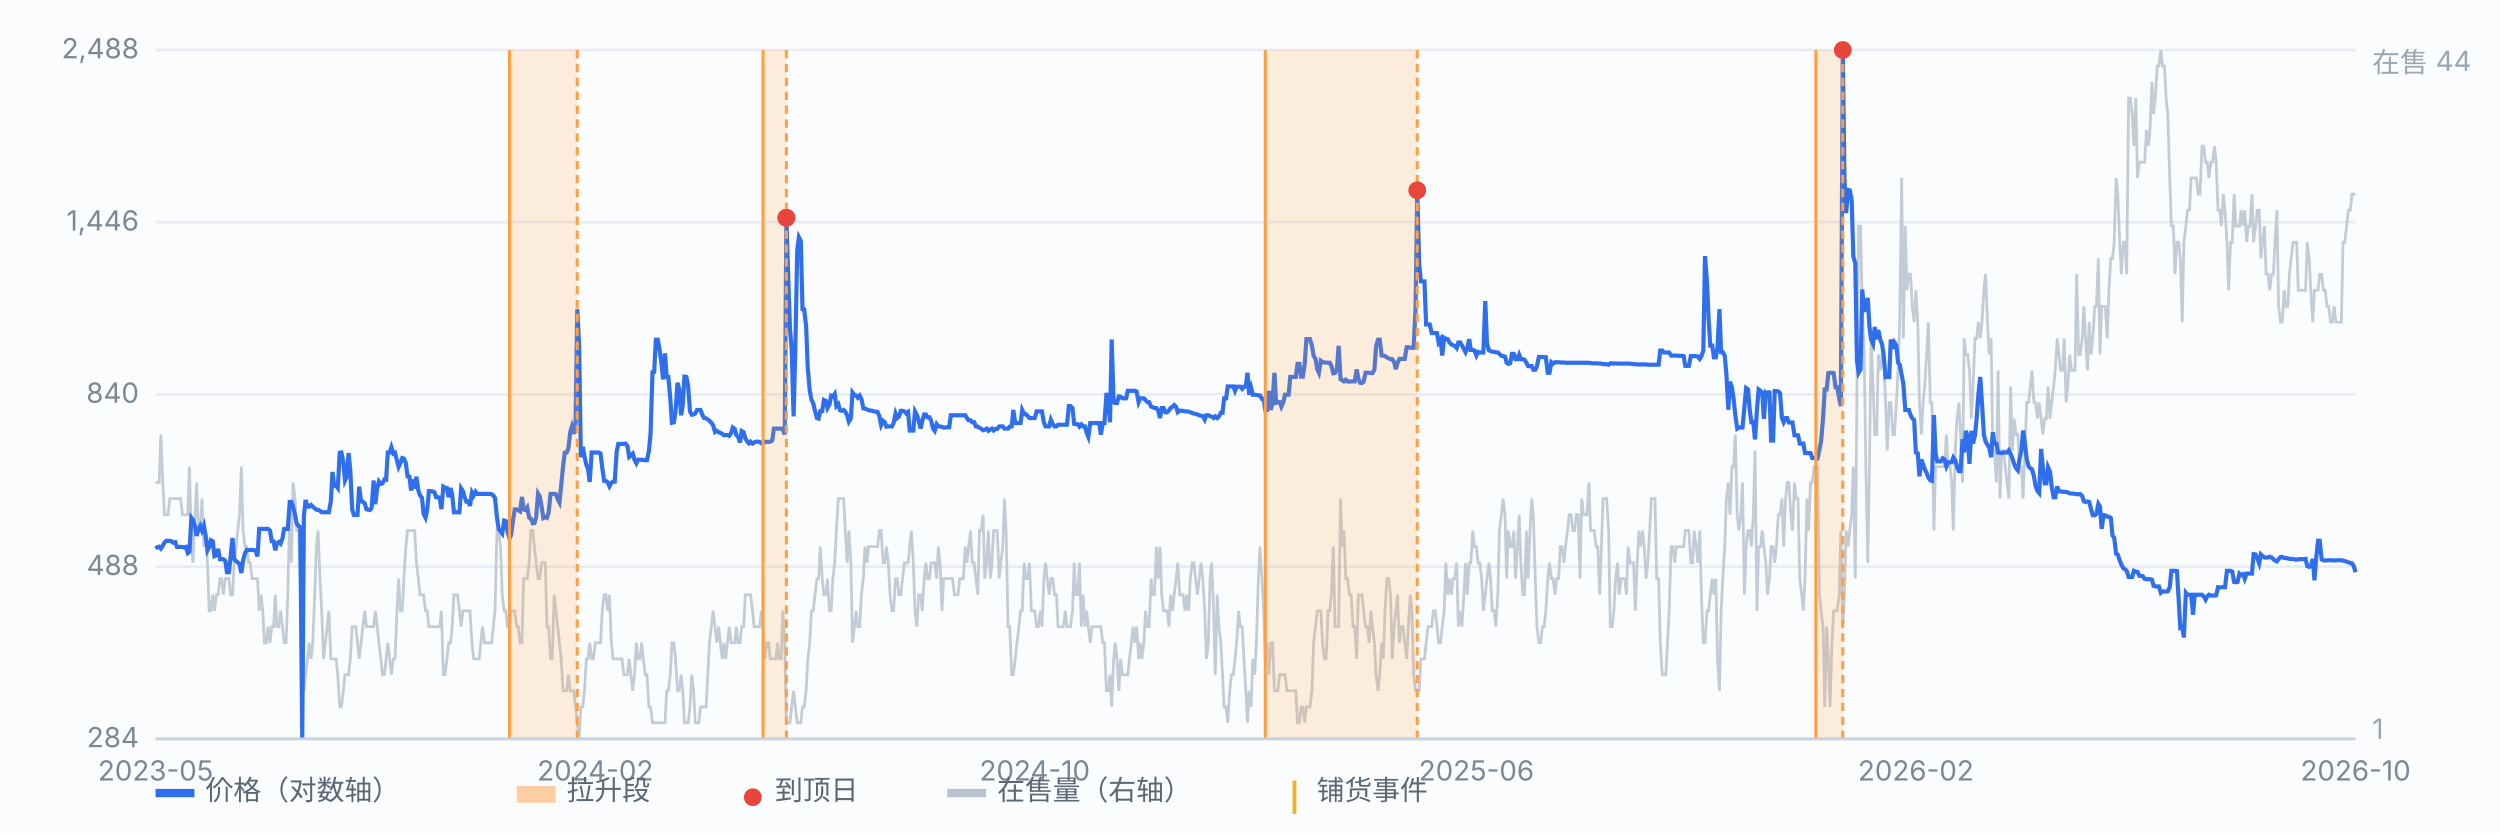
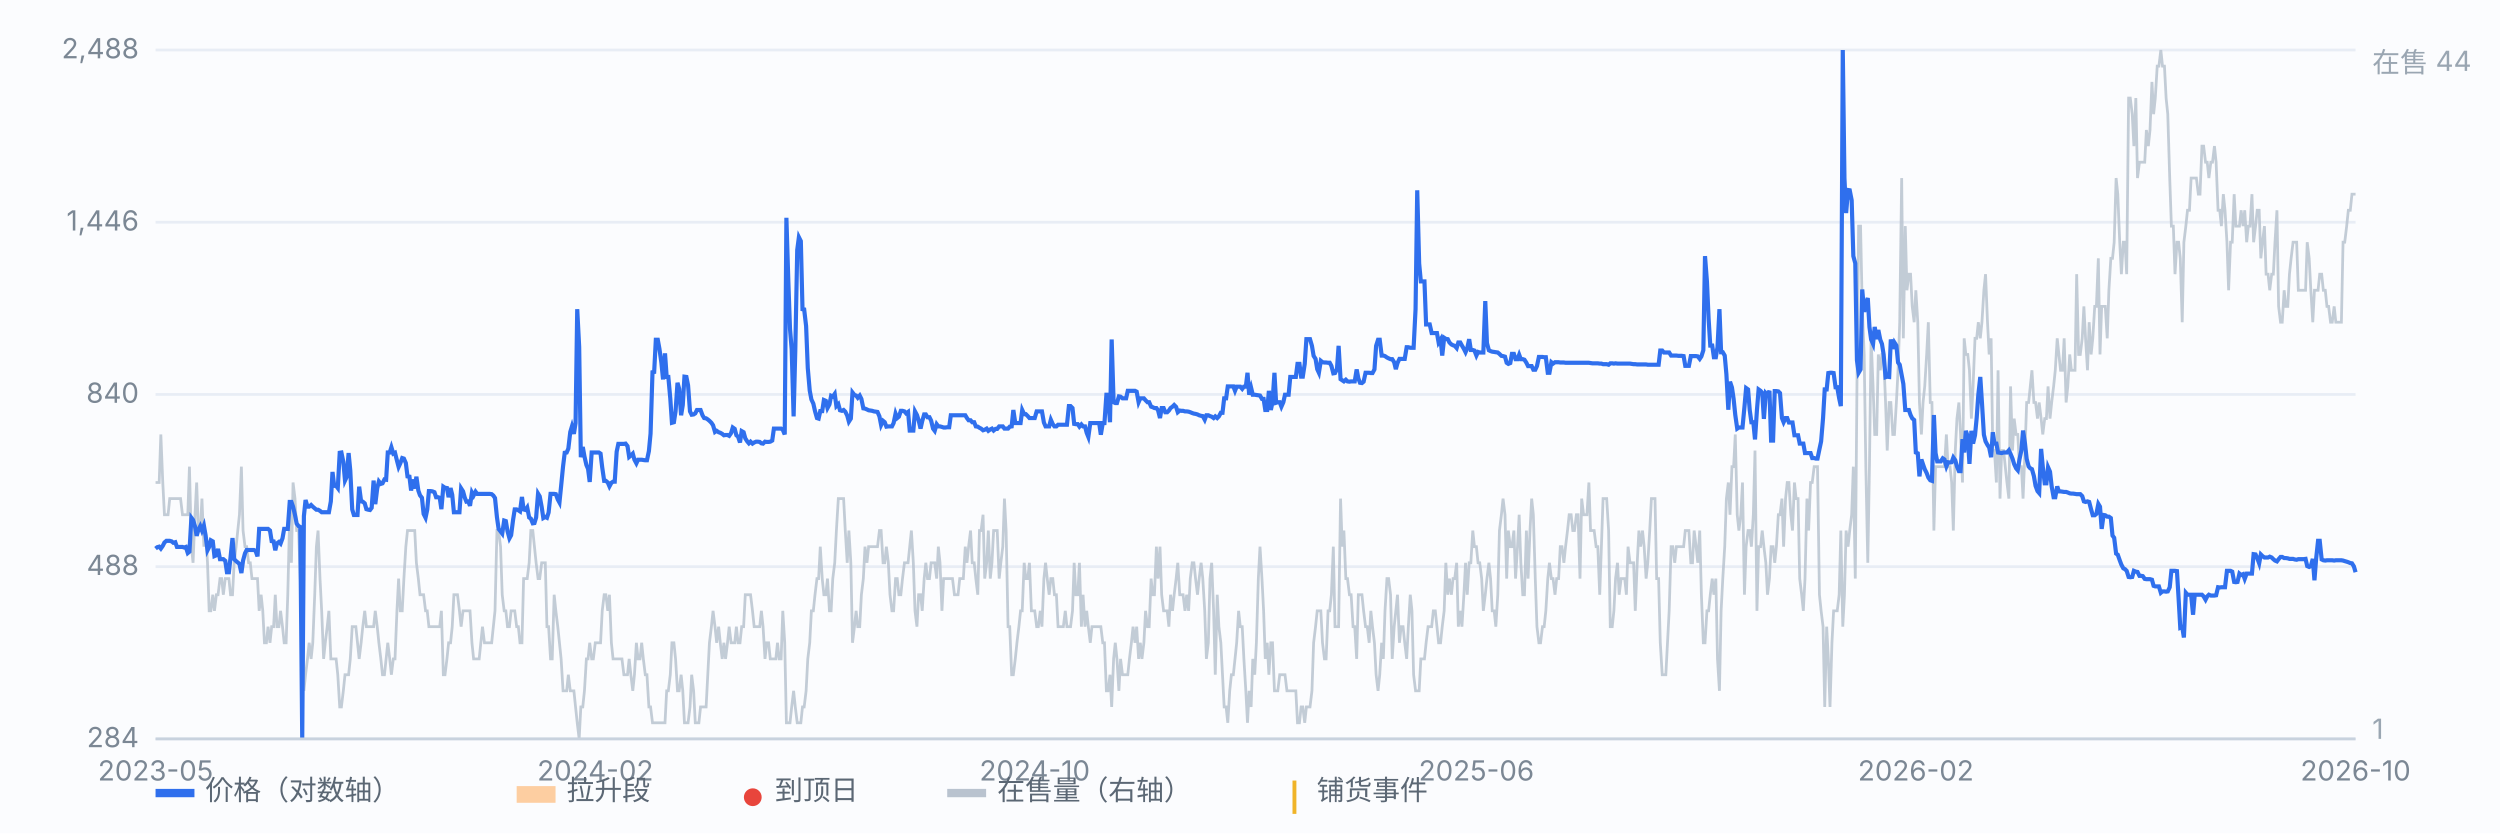
<svg xmlns="http://www.w3.org/2000/svg" viewBox="0 0 900 300" preserveAspectRatio="xMidYMid meet" style="width:100%;max-width:900px;height:auto;display:block" font-family="-apple-system,Segoe UI,Microsoft YaHei,sans-serif" font-size="10">
  <rect x="0" y="0" width="900" height="300" fill="#fbfcfe" />
  <line x1="56" y1="266.0" x2="848" y2="266.0" stroke="#e8edf5" stroke-width="1" />
  <text x="50" y="269.0" text-anchor="end" fill="#7b8794">284</text>
  <line x1="56" y1="204.0" x2="848" y2="204.0" stroke="#e8edf5" stroke-width="1" />
  <text x="50" y="207.0" text-anchor="end" fill="#7b8794">488</text>
  <line x1="56" y1="142.0" x2="848" y2="142.0" stroke="#e8edf5" stroke-width="1" />
  <text x="50" y="145.0" text-anchor="end" fill="#7b8794">840</text>
  <line x1="56" y1="80.0" x2="848" y2="80.0" stroke="#e8edf5" stroke-width="1" />
  <text x="50" y="83.0" text-anchor="end" fill="#7b8794">1,446</text>
  <line x1="56" y1="18.0" x2="848" y2="18.0" stroke="#e8edf5" stroke-width="1" />
  <text x="50" y="21.0" text-anchor="end" fill="#7b8794">2,488</text>
  <path d="M56.0 173.7 L56.6 173.7 L57.3 173.7 L57.9 156.4 L58.6 173.7 L59.2 185.3 L59.9 185.3 L60.5 185.3 L61.1 179.5 L61.8 179.5 L62.4 179.5 L63.1 179.5 L63.7 179.5 L64.4 179.5 L65.0 179.5 L65.7 185.3 L66.3 185.3 L66.9 185.3 L67.6 185.3 L68.2 168.0 L68.9 196.8 L69.5 202.6 L70.2 185.3 L70.8 173.7 L71.4 191.0 L72.1 191.0 L72.7 179.5 L73.4 196.8 L74.0 191.0 L74.7 202.6 L75.3 219.9 L75.9 219.9 L76.6 214.1 L77.2 219.9 L77.9 214.1 L78.5 214.1 L79.2 208.3 L79.8 208.3 L80.4 214.1 L81.1 208.3 L81.7 208.3 L82.4 208.3 L83.0 214.1 L83.7 214.1 L84.3 202.6 L85.0 196.8 L85.6 191.0 L86.2 185.3 L86.9 168.0 L87.5 191.0 L88.2 196.8 L88.8 196.8 L89.5 202.6 L90.1 202.6 L90.7 208.3 L91.4 208.3 L92.0 208.3 L92.7 208.3 L93.3 219.9 L94.0 214.1 L94.6 219.9 L95.2 231.4 L95.9 231.4 L96.5 225.6 L97.2 231.4 L97.8 225.6 L98.5 225.6 L99.1 214.1 L99.7 225.6 L100.4 225.6 L101.0 219.9 L101.7 225.6 L102.3 231.4 L103.0 231.4 L103.6 214.1 L104.3 185.3 L104.9 202.6 L105.5 173.7 L106.2 179.5 L106.8 191.0 L107.5 191.0 L108.1 208.3 L108.8 225.6 L109.4 248.7 L110.0 242.9 L110.7 237.2 L111.3 231.4 L112.0 237.2 L112.6 231.4 L113.3 214.1 L113.9 196.8 L114.5 191.0 L115.2 208.3 L115.8 219.9 L116.5 237.2 L117.1 231.4 L117.8 225.6 L118.4 219.9 L119.1 237.2 L119.7 237.2 L120.3 237.2 L121.0 237.2 L121.6 242.9 L122.3 254.5 L122.9 254.5 L123.6 248.7 L124.2 242.9 L124.8 242.9 L125.5 242.9 L126.1 237.2 L126.8 225.6 L127.4 225.6 L128.1 225.6 L128.7 231.4 L129.3 237.2 L130.0 231.4 L130.6 225.6 L131.3 219.9 L131.9 225.6 L132.6 225.6 L133.2 225.6 L133.8 225.6 L134.5 225.6 L135.1 219.9 L135.8 225.6 L136.4 231.4 L137.1 237.2 L137.7 242.9 L138.4 242.9 L139.0 237.2 L139.6 231.4 L140.3 237.2 L140.9 242.9 L141.6 237.2 L142.2 237.2 L142.9 219.9 L143.5 208.3 L144.1 219.9 L144.8 219.9 L145.4 208.3 L146.1 196.8 L146.7 191.0 L147.4 191.0 L148.0 191.0 L148.6 191.0 L149.3 191.0 L149.9 202.6 L150.6 208.3 L151.2 214.1 L151.9 214.1 L152.5 214.1 L153.2 219.9 L153.8 219.9 L154.4 225.6 L155.1 225.6 L155.7 225.6 L156.4 225.6 L157.0 225.6 L157.7 225.6 L158.3 225.6 L158.9 219.9 L159.6 242.9 L160.2 242.9 L160.9 237.2 L161.5 231.4 L162.2 231.4 L162.8 225.6 L163.4 214.1 L164.1 214.1 L164.7 214.1 L165.4 219.9 L166.0 225.6 L166.7 219.9 L167.3 219.9 L167.9 219.9 L168.6 219.9 L169.2 219.9 L169.9 231.4 L170.5 237.2 L171.2 237.2 L171.8 237.2 L172.5 237.2 L173.1 231.4 L173.7 225.6 L174.4 231.4 L175.0 231.4 L175.7 231.4 L176.3 231.4 L177.0 231.4 L177.6 225.6 L178.2 219.9 L178.9 191.0 L179.5 191.0 L180.2 196.8 L180.8 214.1 L181.5 219.9 L182.1 219.9 L182.7 225.6 L183.4 225.6 L184.0 219.9 L184.7 219.9 L185.3 219.9 L186.0 225.6 L186.6 225.6 L187.2 231.4 L187.9 231.4 L188.5 208.3 L189.2 208.3 L189.8 208.3 L190.5 202.6 L191.1 191.0 L191.8 191.0 L192.4 196.8 L193.0 202.6 L193.7 208.3 L194.3 208.3 L195.0 202.6 L195.6 202.6 L196.3 202.6 L196.9 225.6 L197.5 225.6 L198.2 237.2 L198.8 237.2 L199.5 214.1 L200.1 219.9 L200.8 225.6 L201.4 231.4 L202.0 237.2 L202.7 248.7 L203.3 248.7 L204.0 248.7 L204.6 242.9 L205.3 248.7 L205.9 248.7 L206.6 248.7 L207.2 254.5 L207.8 260.2 L208.5 266.0 L209.1 254.5 L209.8 254.5 L210.4 248.7 L211.1 237.2 L211.7 237.2 L212.3 231.4 L213.0 237.2 L213.6 237.2 L214.3 231.4 L214.9 231.4 L215.6 231.4 L216.2 231.4 L216.8 219.9 L217.5 214.1 L218.1 214.1 L218.8 219.9 L219.4 214.1 L220.1 231.4 L220.7 237.2 L221.3 237.2 L222.0 237.2 L222.6 237.2 L223.3 237.2 L223.9 237.2 L224.6 242.9 L225.2 242.9 L225.9 242.9 L226.5 237.2 L227.1 242.9 L227.8 248.7 L228.4 242.9 L229.1 231.4 L229.7 237.2 L230.4 237.2 L231.0 231.4 L231.6 237.2 L232.3 242.9 L232.9 242.9 L233.6 254.5 L234.2 254.5 L234.9 260.2 L235.5 260.2 L236.1 260.2 L236.8 260.2 L237.4 260.2 L238.1 260.2 L238.7 260.2 L239.4 260.2 L240.0 248.7 L240.6 248.7 L241.3 242.9 L241.9 231.4 L242.6 231.4 L243.2 237.2 L243.9 248.7 L244.5 248.7 L245.2 242.9 L245.8 248.7 L246.4 260.2 L247.1 260.2 L247.7 260.2 L248.4 254.5 L249.0 242.9 L249.7 248.7 L250.3 260.2 L250.9 260.2 L251.6 260.2 L252.2 254.5 L252.9 254.5 L253.5 254.5 L254.2 254.5 L254.8 242.9 L255.4 231.4 L256.1 225.6 L256.7 219.9 L257.4 225.6 L258.0 231.4 L258.7 225.6 L259.3 231.4 L260.0 237.2 L260.6 231.4 L261.2 237.2 L261.9 231.4 L262.5 225.6 L263.2 231.4 L263.8 231.4 L264.5 231.4 L265.1 225.6 L265.7 231.4 L266.4 231.4 L267.0 225.6 L267.7 225.6 L268.3 214.1 L269.0 214.1 L269.6 214.1 L270.2 214.1 L270.9 219.9 L271.5 225.6 L272.2 225.6 L272.8 225.6 L273.5 225.6 L274.1 219.9 L274.7 225.6 L275.4 237.2 L276.0 231.4 L276.7 231.4 L277.3 237.2 L278.0 237.2 L278.6 237.2 L279.3 237.2 L279.9 231.4 L280.5 237.2 L281.2 237.2 L281.8 219.9 L282.5 231.4 L283.1 260.2 L283.8 260.2 L284.4 260.2 L285.0 254.5 L285.7 248.7 L286.3 254.5 L287.0 260.2 L287.6 260.2 L288.3 260.2 L288.9 254.5 L289.5 254.5 L290.2 248.7 L290.8 237.2 L291.5 231.4 L292.1 219.9 L292.8 219.9 L293.4 214.1 L294.1 208.3 L294.7 208.3 L295.3 196.8 L296.0 208.3 L296.6 214.1 L297.3 214.1 L297.9 208.3 L298.6 219.9 L299.2 219.9 L299.8 208.3 L300.5 202.6 L301.1 191.0 L301.8 179.5 L302.4 179.5 L303.1 179.5 L303.7 179.5 L304.3 191.0 L305.0 202.6 L305.6 191.0 L306.3 202.6 L306.9 231.4 L307.6 225.6 L308.2 219.9 L308.8 225.6 L309.5 225.6 L310.1 214.1 L310.8 208.3 L311.4 196.8 L312.1 202.6 L312.7 196.8 L313.4 196.8 L314.0 196.8 L314.6 196.8 L315.3 196.8 L315.9 196.8 L316.6 191.0 L317.2 191.0 L317.9 202.6 L318.5 202.6 L319.1 196.8 L319.8 202.6 L320.4 214.1 L321.1 219.9 L321.7 219.9 L322.4 208.3 L323.0 208.3 L323.6 214.1 L324.3 214.1 L324.9 208.3 L325.6 202.6 L326.2 202.6 L326.9 202.6 L327.5 196.8 L328.1 191.0 L328.8 202.6 L329.4 219.9 L330.1 225.6 L330.7 214.1 L331.4 214.1 L332.0 219.9 L332.7 208.3 L333.3 202.6 L333.9 208.3 L334.6 208.3 L335.2 202.6 L335.9 202.6 L336.5 202.6 L337.2 208.3 L337.8 196.8 L338.4 202.6 L339.1 219.9 L339.7 208.3 L340.4 208.3 L341.0 208.3 L341.7 208.3 L342.3 208.3 L342.9 208.3 L343.6 214.1 L344.2 214.1 L344.9 214.1 L345.5 208.3 L346.2 208.3 L346.8 208.3 L347.5 196.8 L348.1 202.6 L348.7 196.8 L349.4 191.0 L350.0 202.6 L350.7 202.6 L351.3 208.3 L352.0 214.1 L352.6 191.0 L353.2 191.0 L353.9 185.3 L354.5 208.3 L355.2 202.6 L355.8 191.0 L356.5 208.3 L357.1 202.6 L357.7 191.0 L358.4 191.0 L359.0 191.0 L359.7 208.3 L360.3 202.6 L361.0 196.8 L361.6 179.5 L362.2 191.0 L362.9 225.6 L363.5 225.6 L364.2 242.9 L364.8 242.9 L365.5 237.2 L366.1 231.4 L366.8 225.6 L367.4 219.9 L368.0 219.9 L368.7 202.6 L369.3 208.3 L370.0 208.3 L370.6 202.6 L371.3 219.9 L371.9 219.9 L372.5 219.9 L373.2 225.6 L373.8 225.6 L374.5 219.9 L375.1 225.6 L375.8 208.3 L376.4 202.6 L377.0 208.3 L377.7 214.1 L378.3 208.3 L379.0 208.3 L379.6 214.1 L380.3 214.1 L380.9 225.6 L381.5 225.6 L382.2 225.6 L382.8 225.6 L383.5 219.9 L384.1 225.6 L384.8 225.6 L385.4 225.6 L386.1 219.9 L386.7 202.6 L387.3 214.1 L388.0 214.1 L388.6 202.6 L389.3 225.6 L389.9 214.1 L390.6 225.6 L391.2 219.9 L391.8 225.6 L392.5 231.4 L393.1 225.6 L393.8 225.6 L394.4 225.6 L395.1 225.6 L395.7 225.6 L396.3 225.6 L397.0 231.4 L397.6 231.4 L398.3 248.7 L398.9 248.7 L399.6 242.9 L400.2 254.5 L400.9 237.2 L401.5 231.4 L402.1 237.2 L402.8 248.7 L403.4 237.2 L404.1 242.9 L404.7 242.9 L405.4 242.9 L406.0 242.9 L406.6 237.2 L407.3 231.4 L407.9 225.6 L408.6 231.4 L409.2 225.6 L409.9 237.2 L410.5 231.4 L411.1 237.2 L411.8 231.4 L412.4 219.9 L413.1 225.6 L413.7 225.6 L414.4 208.3 L415.0 214.1 L415.6 214.1 L416.3 196.8 L416.9 208.3 L417.6 196.8 L418.2 214.1 L418.9 219.9 L419.5 219.9 L420.2 219.9 L420.8 225.6 L421.4 214.1 L422.1 219.9 L422.7 214.1 L423.4 208.3 L424.0 202.6 L424.7 214.1 L425.3 214.1 L425.9 214.1 L426.6 219.9 L427.2 214.1 L427.9 219.9 L428.5 208.3 L429.2 202.6 L429.8 202.6 L430.4 208.3 L431.1 214.1 L431.7 208.3 L432.4 202.6 L433.0 208.3 L433.7 219.9 L434.3 237.2 L435.0 231.4 L435.6 208.3 L436.2 202.6 L436.9 219.9 L437.5 242.9 L438.2 214.1 L438.8 225.6 L439.5 231.4 L440.1 242.9 L440.7 254.5 L441.4 254.5 L442.0 260.2 L442.7 248.7 L443.3 242.9 L444.0 242.9 L444.6 237.2 L445.2 231.4 L445.9 219.9 L446.5 225.6 L447.2 225.6 L447.8 237.2 L448.5 248.7 L449.1 260.2 L449.7 248.7 L450.4 254.5 L451.0 237.2 L451.7 242.9 L452.3 231.4 L453.0 208.3 L453.6 196.8 L454.3 208.3 L454.9 219.9 L455.5 237.2 L456.2 231.4 L456.8 242.9 L457.5 231.4 L458.1 231.4 L458.8 248.7 L459.4 248.7 L460.0 248.7 L460.7 242.9 L461.3 242.9 L462.0 242.9 L462.6 242.9 L463.3 248.7 L463.9 248.7 L464.5 248.7 L465.2 248.7 L465.8 248.7 L466.5 248.7 L467.1 260.2 L467.8 260.2 L468.4 254.5 L469.0 254.5 L469.7 260.2 L470.3 254.5 L471.0 254.5 L471.6 254.5 L472.3 248.7 L472.9 231.4 L473.6 225.6 L474.2 219.9 L474.8 219.9 L475.5 219.9 L476.1 231.4 L476.8 237.2 L477.4 237.2 L478.1 219.9 L478.7 219.9 L479.3 214.1 L480.0 196.8 L480.6 225.6 L481.3 225.6 L481.9 225.6 L482.6 179.5 L483.2 196.8 L483.8 191.0 L484.5 208.3 L485.1 208.3 L485.8 214.1 L486.4 214.1 L487.1 225.6 L487.7 225.6 L488.4 237.2 L489.0 214.1 L489.6 214.1 L490.3 214.1 L490.9 219.9 L491.6 225.6 L492.2 225.6 L492.9 231.4 L493.5 219.9 L494.1 225.6 L494.8 231.4 L495.4 242.9 L496.1 248.7 L496.7 242.9 L497.4 231.4 L498.0 237.2 L498.6 219.9 L499.3 208.3 L499.9 208.3 L500.6 214.1 L501.2 237.2 L501.9 225.6 L502.5 219.9 L503.1 214.1 L503.8 231.4 L504.4 225.6 L505.1 225.6 L505.7 231.4 L506.4 237.2 L507.0 225.6 L507.7 214.1 L508.3 219.9 L508.9 242.9 L509.6 248.7 L510.2 248.7 L510.9 248.7 L511.5 237.2 L512.2 237.2 L512.8 237.2 L513.4 231.4 L514.1 225.6 L514.7 225.6 L515.4 225.6 L516.0 219.9 L516.7 219.9 L517.3 225.6 L517.9 231.4 L518.6 231.4 L519.2 225.6 L519.9 219.9 L520.5 202.6 L521.2 214.1 L521.8 208.3 L522.5 214.1 L523.1 208.3 L523.7 208.3 L524.4 202.6 L525.0 225.6 L525.7 219.9 L526.3 225.6 L527.0 214.1 L527.6 202.6 L528.2 214.1 L528.9 202.6 L529.5 202.6 L530.2 191.0 L530.8 196.8 L531.5 196.8 L532.1 202.6 L532.7 202.6 L533.4 208.3 L534.0 219.9 L534.7 214.1 L535.3 208.3 L536.0 202.6 L536.6 208.3 L537.2 219.9 L537.9 219.9 L538.5 225.6 L539.2 214.1 L539.8 191.0 L540.5 185.3 L541.1 179.5 L541.8 185.3 L542.4 208.3 L543.0 191.0 L543.7 196.8 L544.3 196.8 L545.0 191.0 L545.6 208.3 L546.3 196.8 L546.9 185.3 L547.5 202.6 L548.2 214.1 L548.8 214.1 L549.5 191.0 L550.1 208.3 L550.8 191.0 L551.4 179.5 L552.0 185.3 L552.7 208.3 L553.3 225.6 L554.0 231.4 L554.6 231.4 L555.3 225.6 L555.9 225.6 L556.5 219.9 L557.2 208.3 L557.8 202.6 L558.5 208.3 L559.1 208.3 L559.8 214.1 L560.4 208.3 L561.1 208.3 L561.7 196.8 L562.3 196.8 L563.0 202.6 L563.6 196.8 L564.3 191.0 L564.9 185.3 L565.6 185.3 L566.2 191.0 L566.8 191.0 L567.5 185.3 L568.1 185.3 L568.8 208.3 L569.4 179.5 L570.1 185.3 L570.7 185.3 L571.3 185.3 L572.0 173.7 L572.6 191.0 L573.3 191.0 L573.9 191.0 L574.6 196.8 L575.2 196.8 L575.9 214.1 L576.5 196.8 L577.1 179.5 L577.8 179.5 L578.4 179.5 L579.1 191.0 L579.7 225.6 L580.4 225.6 L581.0 219.9 L581.6 208.3 L582.3 202.6 L582.9 214.1 L583.6 208.3 L584.2 208.3 L584.9 208.3 L585.5 214.1 L586.1 196.8 L586.8 202.6 L587.4 202.6 L588.1 202.6 L588.7 219.9 L589.4 202.6 L590.0 191.0 L590.6 196.8 L591.3 191.0 L591.9 196.8 L592.6 208.3 L593.2 202.6 L593.9 191.0 L594.5 179.5 L595.2 179.5 L595.8 179.5 L596.4 208.3 L597.1 208.3 L597.7 231.4 L598.4 242.9 L599.0 242.9 L599.7 242.9 L600.3 231.4 L600.9 219.9 L601.6 196.8 L602.2 196.8 L602.9 202.6 L603.5 196.8 L604.2 196.8 L604.8 196.8 L605.4 196.8 L606.1 196.8 L606.7 191.0 L607.4 191.0 L608.0 191.0 L608.7 202.6 L609.3 202.6 L609.9 191.0 L610.6 196.8 L611.2 202.6 L611.9 191.0 L612.5 214.1 L613.2 231.4 L613.8 231.4 L614.5 219.9 L615.1 219.9 L615.7 214.1 L616.4 208.3 L617.0 214.1 L617.7 208.3 L618.3 237.2 L619.0 248.7 L619.6 219.9 L620.2 208.3 L620.9 196.8 L621.5 179.5 L622.2 173.7 L622.8 185.3 L623.5 168.0 L624.1 168.0 L624.7 156.4 L625.4 185.3 L626.0 191.0 L626.7 185.3 L627.3 173.7 L628.0 214.1 L628.6 196.8 L629.3 191.0 L629.9 191.0 L630.5 196.8 L631.2 185.3 L631.8 162.2 L632.5 219.9 L633.1 196.8 L633.8 196.8 L634.4 191.0 L635.0 196.8 L635.7 202.6 L636.3 214.1 L637.0 208.3 L637.6 196.8 L638.3 196.8 L638.9 202.6 L639.5 196.8 L640.2 185.3 L640.8 185.3 L641.5 179.5 L642.1 196.8 L642.8 179.5 L643.4 173.7 L644.0 173.7 L644.7 185.3 L645.3 191.0 L646.0 173.7 L646.6 179.5 L647.3 179.5 L647.9 208.3 L648.6 214.1 L649.2 219.9 L649.8 208.3 L650.5 179.5 L651.1 191.0 L651.8 173.7 L652.4 173.7 L653.1 168.0 L653.7 168.0 L654.3 168.0 L655.0 214.1 L655.6 219.9 L656.3 225.6 L656.9 254.5 L657.6 225.6 L658.2 237.2 L658.8 254.5 L659.5 231.4 L660.1 219.9 L660.8 219.9 L661.4 219.9 L662.1 214.1 L662.7 191.0 L663.4 225.6 L664.0 214.1 L664.6 191.0 L665.3 196.8 L665.9 191.0 L666.6 185.3 L667.2 168.0 L667.9 208.3 L668.5 139.1 L669.1 81.4 L669.8 81.4 L670.4 110.3 L671.1 127.6 L671.7 168.0 L672.4 202.6 L673.0 168.0 L673.6 121.8 L674.3 139.1 L674.9 156.4 L675.6 156.4 L676.2 127.6 L676.9 133.3 L677.5 127.6 L678.1 127.6 L678.8 144.9 L679.4 162.2 L680.1 144.9 L680.7 144.9 L681.4 156.4 L682.0 156.4 L682.7 144.9 L683.3 133.3 L683.9 116.0 L684.6 64.1 L685.2 121.8 L685.9 81.4 L686.5 104.5 L687.2 98.7 L687.8 98.7 L688.4 110.3 L689.1 116.0 L689.7 104.5 L690.4 116.0 L691.0 144.9 L691.7 156.4 L692.3 144.9 L692.9 139.1 L693.6 127.6 L694.2 116.0 L694.9 144.9 L695.5 144.9 L696.2 191.0 L696.8 168.0 L697.4 168.0 L698.1 168.0 L698.7 168.0 L699.4 168.0 L700.0 168.0 L700.7 156.4 L701.3 168.0 L702.0 168.0 L702.6 173.7 L703.2 191.0 L703.9 162.2 L704.5 150.7 L705.2 144.9 L705.8 156.4 L706.5 173.7 L707.1 121.8 L707.7 127.6 L708.4 127.6 L709.0 133.3 L709.7 150.7 L710.3 139.1 L711.0 121.8 L711.6 121.8 L712.2 116.0 L712.9 121.8 L713.5 116.0 L714.2 104.5 L714.8 98.7 L715.5 116.0 L716.1 127.6 L716.8 121.8 L717.4 162.2 L718.0 162.2 L718.7 173.7 L719.3 133.3 L720.0 179.5 L720.6 162.2 L721.3 162.2 L721.9 168.0 L722.5 173.7 L723.2 179.5 L723.8 139.1 L724.5 162.2 L725.1 150.7 L725.8 156.4 L726.4 156.4 L727.0 168.0 L727.7 168.0 L728.3 179.5 L729.0 162.2 L729.6 144.9 L730.3 144.9 L730.9 139.1 L731.5 133.3 L732.2 144.9 L732.8 144.9 L733.5 150.7 L734.1 144.9 L734.8 150.7 L735.4 156.4 L736.1 150.7 L736.7 150.7 L737.3 139.1 L738.0 150.7 L738.6 144.9 L739.3 139.1 L739.9 133.3 L740.6 121.8 L741.2 127.6 L741.8 133.3 L742.5 133.3 L743.1 121.8 L743.8 144.9 L744.4 139.1 L745.1 127.6 L745.7 133.3 L746.3 133.3 L747.0 133.3 L747.6 98.7 L748.3 127.6 L748.9 127.6 L749.6 121.8 L750.2 110.3 L750.8 121.8 L751.5 133.3 L752.1 116.0 L752.8 127.6 L753.4 121.8 L754.1 110.3 L754.7 110.3 L755.4 93.0 L756.0 127.6 L756.6 110.3 L757.3 110.3 L757.9 110.3 L758.6 121.8 L759.2 104.5 L759.9 93.0 L760.5 93.0 L761.1 87.2 L761.8 64.1 L762.4 69.9 L763.1 87.2 L763.7 98.7 L764.4 87.2 L765.0 87.2 L765.6 98.7 L766.3 35.3 L766.9 35.3 L767.6 41.1 L768.2 52.6 L768.9 35.3 L769.5 64.1 L770.2 58.4 L770.8 58.4 L771.4 58.4 L772.1 58.4 L772.7 46.8 L773.4 52.6 L774.0 46.8 L774.7 29.5 L775.3 41.1 L775.9 35.3 L776.6 23.8 L777.2 23.8 L777.9 18.0 L778.5 23.8 L779.2 23.8 L779.8 35.3 L780.4 41.1 L781.1 64.1 L781.7 81.4 L782.4 81.4 L783.0 98.7 L783.7 87.2 L784.3 87.2 L784.9 93.0 L785.6 116.0 L786.2 87.2 L786.9 81.4 L787.5 75.7 L788.2 75.7 L788.8 64.1 L789.5 64.1 L790.1 64.1 L790.7 64.1 L791.4 69.9 L792.0 69.9 L792.7 52.6 L793.3 52.6 L794.0 58.4 L794.6 58.4 L795.2 64.1 L795.9 58.4 L796.5 58.4 L797.2 52.6 L797.8 58.4 L798.5 75.7 L799.1 75.7 L799.7 81.4 L800.4 69.9 L801.0 75.7 L801.7 87.2 L802.3 104.5 L803.0 87.2 L803.6 87.2 L804.3 69.9 L804.9 81.4 L805.5 81.4 L806.2 81.4 L806.8 75.7 L807.5 81.4 L808.1 75.7 L808.8 87.2 L809.4 81.4 L810.0 81.4 L810.7 69.9 L811.3 87.2 L812.0 81.4 L812.6 75.7 L813.3 75.7 L813.9 93.0 L814.5 87.2 L815.2 81.4 L815.8 98.7 L816.5 98.7 L817.1 104.5 L817.8 98.7 L818.4 98.7 L819.0 87.2 L819.7 75.7 L820.3 110.3 L821.0 116.0 L821.6 116.0 L822.3 104.5 L822.9 110.3 L823.6 110.3 L824.2 98.7 L824.8 93.0 L825.5 87.2 L826.1 87.2 L826.8 87.2 L827.4 104.5 L828.1 104.5 L828.7 104.5 L829.3 104.5 L830.0 104.5 L830.6 87.2 L831.3 93.0 L831.9 104.5 L832.6 116.0 L833.2 104.5 L833.8 104.5 L834.5 104.5 L835.1 98.7 L835.8 98.7 L836.4 104.5 L837.1 104.5 L837.7 110.3 L838.3 110.3 L839.0 116.0 L839.6 116.0 L840.3 110.3 L840.9 116.0 L841.6 116.0 L842.2 116.0 L842.9 116.0 L843.5 87.2 L844.1 87.2 L844.8 81.4 L845.4 75.7 L846.1 75.7 L846.7 69.9 L847.4 69.9 L848.0 69.9" fill="none" stroke="#b9c3cf" stroke-width="1" opacity="0.85" />
  <text x="854" y="26" fill="#9aa6b2">在售 44</text>
  <text x="854" y="266" fill="#9aa6b2">1</text>
  <path d="M56.0 197.5 L56.6 197.0 L57.3 196.8 L57.9 197.5 L58.6 196.5 L59.2 195.3 L59.9 194.7 L60.5 194.7 L61.1 194.7 L61.8 194.9 L62.4 195.4 L63.1 195.2 L63.7 196.9 L64.4 196.9 L65.0 196.9 L65.7 196.9 L66.3 197.1 L66.9 196.9 L67.6 199.1 L68.2 198.6 L68.9 186.4 L69.5 187.2 L70.2 189.5 L70.8 192.9 L71.4 190.8 L72.1 189.4 L72.7 191.0 L73.4 189.2 L74.0 192.7 L74.7 198.1 L75.3 196.9 L75.9 194.5 L76.6 194.9 L77.2 200.2 L77.9 199.9 L78.5 197.6 L79.2 201.3 L79.8 201.3 L80.4 201.3 L81.1 201.9 L81.7 206.0 L82.4 206.0 L83.0 200.6 L83.7 193.7 L84.3 201.3 L85.0 202.0 L85.6 202.5 L86.2 203.0 L86.9 206.3 L87.5 201.8 L88.2 199.2 L88.8 198.0 L89.5 198.0 L90.1 198.0 L90.7 198.0 L91.4 198.0 L92.0 198.3 L92.7 200.3 L93.3 190.4 L94.0 190.4 L94.6 190.4 L95.2 190.4 L95.9 190.4 L96.5 190.4 L97.2 191.0 L97.8 194.8 L98.5 194.9 L99.1 198.1 L99.7 195.6 L100.4 195.1 L101.0 195.7 L101.7 193.8 L102.3 190.4 L103.0 190.4 L103.6 190.4 L104.3 180.7 L104.9 180.7 L105.5 182.4 L106.2 185.4 L106.8 188.5 L107.5 189.4 L108.1 189.7 L108.8 266.0 L109.4 185.8 L110.0 180.0 L110.7 182.4 L111.3 182.4 L112.0 181.8 L112.6 182.4 L113.3 183.0 L113.9 183.5 L114.5 183.5 L115.2 183.9 L115.8 184.4 L116.5 184.4 L117.1 184.4 L117.8 184.4 L118.4 184.4 L119.1 180.5 L119.7 169.9 L120.3 174.9 L121.0 174.9 L121.6 175.7 L122.3 163.0 L122.9 162.9 L123.6 166.3 L124.2 173.0 L124.8 171.7 L125.5 163.1 L126.1 169.4 L126.8 183.4 L127.4 185.4 L128.1 185.4 L128.7 185.4 L129.3 175.2 L130.0 180.5 L130.6 180.6 L131.3 181.2 L131.9 183.3 L132.6 183.5 L133.2 183.6 L133.8 182.8 L134.5 173.0 L135.1 181.5 L135.8 175.8 L136.4 173.3 L137.1 174.2 L137.7 174.0 L138.4 172.6 L139.0 172.7 L139.6 162.9 L140.3 162.9 L140.9 161.0 L141.6 163.3 L142.2 163.0 L142.9 165.8 L143.5 168.1 L144.1 166.8 L144.8 164.9 L145.4 165.1 L146.1 166.7 L146.7 171.5 L147.4 171.6 L148.0 176.6 L148.6 172.6 L149.3 175.9 L149.9 171.6 L150.6 176.6 L151.2 178.3 L151.9 179.2 L152.5 185.0 L153.2 186.4 L153.8 183.5 L154.4 176.8 L155.1 176.8 L155.7 176.9 L156.4 177.2 L157.0 179.0 L157.7 179.0 L158.3 179.2 L158.9 183.3 L159.6 175.2 L160.2 175.6 L160.9 175.7 L161.5 179.0 L162.2 175.7 L162.8 178.1 L163.4 184.4 L164.1 184.4 L164.7 184.4 L165.4 184.4 L166.0 175.8 L166.7 176.9 L167.3 179.1 L167.9 180.6 L168.6 180.5 L169.2 182.1 L169.9 177.3 L170.5 178.4 L171.2 177.0 L171.8 177.8 L172.5 177.8 L173.1 177.8 L173.7 177.8 L174.4 177.8 L175.0 177.8 L175.7 177.8 L176.3 177.8 L177.0 177.9 L177.6 178.4 L178.2 179.3 L178.9 186.2 L179.5 190.4 L180.2 191.3 L180.8 192.1 L181.5 187.4 L182.1 187.6 L182.7 191.2 L183.4 193.8 L184.0 192.7 L184.7 187.2 L185.3 183.4 L186.0 183.4 L186.6 183.7 L187.2 184.1 L187.9 178.9 L188.5 183.4 L189.2 183.6 L189.8 182.7 L190.5 186.3 L191.1 186.7 L191.8 188.4 L192.4 188.3 L193.0 186.3 L193.7 177.7 L194.3 178.7 L195.0 182.5 L195.6 186.5 L196.3 186.1 L196.9 186.4 L197.5 184.5 L198.2 177.8 L198.8 177.8 L199.5 177.8 L200.1 177.9 L200.8 179.8 L201.4 180.9 L202.0 175.0 L202.7 167.9 L203.3 163.0 L204.0 162.9 L204.6 161.5 L205.3 155.5 L205.9 153.5 L206.6 156.2 L207.2 152.3 L207.8 111.3 L208.5 124.9 L209.1 164.6 L209.8 160.9 L210.4 164.3 L211.1 167.4 L211.7 168.8 L212.3 173.5 L213.0 162.9 L213.6 162.9 L214.3 162.9 L214.9 162.9 L215.6 162.9 L216.2 163.3 L216.8 168.3 L217.5 173.1 L218.1 173.1 L218.8 173.7 L219.4 175.1 L220.1 173.8 L220.7 173.4 L221.3 173.4 L222.0 162.6 L222.6 159.8 L223.3 159.8 L223.9 159.8 L224.6 159.8 L225.2 159.7 L225.9 160.6 L226.5 164.5 L227.1 164.0 L227.8 163.3 L228.4 165.5 L229.1 166.8 L229.7 165.5 L230.4 165.5 L231.0 165.5 L231.6 165.6 L232.3 165.7 L232.9 165.7 L233.6 162.4 L234.2 156.1 L234.9 134.0 L235.5 133.9 L236.1 122.3 L236.8 122.3 L237.4 125.6 L238.1 130.6 L238.7 136.6 L239.4 127.2 L240.0 135.7 L240.6 135.7 L241.3 143.4 L241.9 152.2 L242.6 152.0 L243.2 148.1 L243.9 137.8 L244.5 140.0 L245.2 149.5 L245.8 145.8 L246.4 135.6 L247.1 135.7 L247.7 138.7 L248.4 148.1 L249.0 149.3 L249.7 149.2 L250.3 148.8 L250.9 147.6 L251.6 147.6 L252.2 147.6 L252.9 149.5 L253.5 150.5 L254.2 150.6 L254.8 151.0 L255.4 151.5 L256.1 152.2 L256.7 153.1 L257.4 155.5 L258.0 155.1 L258.7 155.6 L259.3 155.8 L260.0 156.2 L260.6 156.7 L261.2 156.6 L261.9 156.6 L262.5 156.9 L263.2 155.9 L263.8 153.9 L264.5 154.4 L265.1 156.7 L265.7 157.2 L266.4 159.3 L267.0 155.2 L267.7 155.6 L268.3 157.8 L269.0 158.9 L269.6 159.6 L270.2 159.0 L270.9 159.7 L271.5 159.3 L272.2 159.0 L272.8 159.0 L273.5 159.1 L274.1 159.6 L274.7 159.7 L275.4 159.0 L276.0 159.1 L276.7 159.1 L277.3 159.0 L278.0 158.6 L278.6 154.3 L279.3 154.3 L279.9 154.3 L280.5 154.3 L281.2 154.3 L281.8 154.7 L282.5 156.4 L283.1 78.4 L283.8 101.3 L284.4 118.4 L285.0 125.7 L285.7 149.9 L286.3 126.3 L287.0 90.0 L287.6 85.4 L288.3 86.8 L288.9 111.3 L289.5 111.4 L290.2 117.4 L290.8 132.5 L291.5 140.6 L292.1 143.8 L292.8 145.3 L293.4 148.0 L294.1 150.5 L294.7 150.7 L295.3 148.0 L296.0 148.0 L296.6 144.0 L297.3 144.3 L297.9 146.9 L298.6 145.6 L299.2 142.5 L299.8 142.8 L300.5 141.8 L301.1 146.2 L301.8 145.5 L302.4 147.7 L303.1 147.9 L303.7 147.6 L304.3 148.2 L305.0 149.6 L305.6 151.8 L306.3 150.7 L306.9 141.3 L307.6 142.2 L308.2 142.4 L308.8 143.2 L309.5 142.4 L310.1 143.6 L310.8 147.0 L311.4 147.1 L312.1 147.4 L312.7 147.7 L313.4 147.8 L314.0 147.9 L314.6 148.1 L315.3 148.2 L315.9 148.3 L316.6 149.9 L317.2 153.0 L317.9 151.5 L318.5 152.0 L319.1 153.6 L319.8 153.5 L320.4 153.5 L321.1 153.5 L321.7 152.3 L322.4 148.9 L323.0 150.5 L323.6 150.0 L324.3 147.9 L324.9 147.9 L325.6 148.1 L326.2 148.8 L326.9 148.3 L327.5 155.0 L328.1 155.0 L328.8 155.0 L329.4 148.1 L330.1 149.4 L330.7 151.3 L331.4 154.3 L332.0 151.6 L332.7 149.2 L333.3 149.2 L333.9 150.2 L334.6 150.2 L335.2 151.4 L335.9 154.3 L336.5 155.1 L337.2 152.7 L337.8 153.5 L338.4 153.5 L339.1 153.7 L339.7 153.9 L340.4 153.9 L341.0 153.8 L341.7 153.8 L342.3 149.5 L342.9 149.5 L343.6 149.5 L344.2 149.5 L344.9 149.5 L345.5 149.5 L346.2 149.5 L346.8 149.5 L347.5 149.5 L348.1 150.5 L348.7 151.3 L349.4 151.3 L350.0 152.0 L350.7 152.0 L351.3 153.5 L352.0 153.6 L352.6 154.0 L353.2 154.3 L353.9 154.9 L354.5 154.7 L355.2 154.3 L355.8 155.1 L356.5 154.6 L357.1 154.3 L357.7 155.0 L358.4 154.4 L359.0 154.4 L359.7 153.5 L360.3 153.5 L361.0 153.5 L361.6 154.3 L362.2 154.3 L362.9 154.3 L363.5 153.6 L364.2 153.5 L364.8 147.6 L365.5 152.3 L366.1 152.3 L366.8 152.3 L367.4 152.3 L368.0 147.6 L368.7 149.1 L369.3 149.1 L370.0 149.8 L370.6 150.5 L371.3 150.5 L371.9 150.5 L372.5 150.5 L373.2 148.1 L373.8 148.1 L374.5 148.1 L375.1 148.1 L375.8 152.1 L376.4 153.5 L377.0 153.5 L377.7 153.5 L378.3 151.1 L379.0 152.7 L379.6 153.5 L380.3 153.5 L380.9 152.9 L381.5 152.9 L382.2 152.9 L382.8 152.9 L383.5 152.9 L384.1 152.9 L384.8 146.2 L385.4 146.2 L386.1 146.9 L386.7 152.6 L387.3 152.7 L388.0 152.7 L388.6 153.6 L389.3 152.8 L389.9 153.5 L390.6 153.5 L391.2 155.8 L391.8 157.3 L392.5 152.3 L393.1 152.3 L393.8 152.3 L394.4 152.3 L395.1 152.3 L395.7 152.3 L396.3 156.5 L397.0 152.3 L397.6 152.3 L398.3 142.1 L398.9 142.1 L399.6 152.0 L400.2 122.2 L400.9 144.8 L401.5 145.1 L402.1 145.1 L402.8 142.7 L403.4 142.8 L404.1 143.4 L404.7 143.4 L405.4 143.4 L406.0 140.7 L406.6 140.7 L407.3 140.7 L407.9 140.7 L408.6 140.7 L409.2 141.0 L409.9 144.8 L410.5 143.4 L411.1 143.4 L411.8 143.4 L412.4 144.1 L413.1 144.8 L413.7 144.8 L414.4 146.4 L415.0 146.6 L415.6 146.9 L416.3 146.9 L416.9 147.7 L417.6 150.5 L418.2 146.9 L418.9 146.9 L419.5 148.4 L420.2 148.4 L420.8 147.8 L421.4 146.9 L422.1 146.4 L422.7 145.8 L423.4 146.5 L424.0 148.4 L424.7 147.8 L425.3 147.9 L425.9 147.9 L426.6 148.1 L427.2 148.1 L427.9 148.2 L428.5 148.4 L429.2 148.7 L429.8 148.9 L430.4 149.0 L431.1 149.2 L431.7 149.5 L432.4 149.7 L433.0 149.8 L433.7 151.1 L434.3 149.5 L435.0 149.5 L435.6 149.8 L436.2 150.0 L436.9 150.5 L437.5 149.9 L438.2 150.5 L438.8 149.9 L439.5 148.6 L440.1 148.6 L440.7 143.4 L441.4 143.4 L442.0 139.1 L442.7 139.1 L443.3 139.1 L444.0 139.1 L444.6 140.7 L445.2 139.2 L445.9 139.2 L446.5 139.2 L447.2 140.0 L447.8 139.2 L448.5 139.2 L449.1 134.2 L449.7 142.1 L450.4 139.6 L451.0 142.1 L451.7 142.1 L452.3 142.2 L453.0 142.3 L453.6 142.4 L454.3 143.6 L454.9 143.6 L455.5 147.6 L456.2 147.6 L456.8 140.7 L457.5 147.6 L458.1 144.8 L458.8 134.2 L459.4 145.0 L460.0 144.8 L460.7 144.8 L461.3 146.4 L462.0 144.8 L462.6 142.1 L463.3 142.1 L463.9 142.1 L464.5 135.7 L465.2 135.7 L465.8 135.7 L466.5 135.7 L467.1 131.0 L467.8 131.0 L468.4 135.6 L469.0 135.6 L469.7 131.0 L470.3 122.1 L471.0 122.1 L471.6 122.1 L472.3 124.5 L472.9 128.1 L473.6 129.2 L474.2 132.9 L474.8 134.2 L475.5 129.9 L476.1 130.4 L476.8 130.5 L477.4 130.5 L478.1 130.6 L478.7 130.6 L479.3 131.7 L480.0 134.4 L480.6 134.3 L481.3 132.9 L481.9 124.5 L482.6 136.5 L483.2 136.9 L483.8 137.3 L484.5 136.7 L485.1 137.3 L485.8 137.4 L486.4 137.3 L487.1 137.3 L487.7 137.3 L488.4 133.0 L489.0 136.2 L489.6 137.8 L490.3 137.9 L490.9 137.4 L491.6 134.2 L492.2 134.2 L492.9 134.2 L493.5 134.3 L494.1 134.3 L494.8 133.0 L495.4 124.5 L496.1 122.3 L496.7 122.3 L497.4 128.0 L498.0 128.0 L498.6 128.2 L499.3 128.7 L499.9 129.0 L500.6 129.3 L501.2 129.3 L501.9 130.4 L502.5 132.9 L503.1 130.7 L503.8 129.2 L504.4 129.2 L505.1 129.2 L505.7 129.2 L506.4 125.0 L507.0 125.0 L507.7 125.2 L508.3 125.2 L508.9 125.2 L509.6 111.3 L510.2 68.5 L510.9 94.9 L511.5 101.3 L512.2 101.3 L512.8 101.3 L513.4 116.8 L514.1 116.8 L514.7 116.8 L515.4 119.9 L516.0 119.9 L516.7 119.9 L517.3 119.9 L517.9 123.3 L518.6 122.2 L519.2 128.0 L519.9 121.6 L520.5 122.0 L521.2 122.1 L521.8 123.3 L522.5 124.0 L523.1 124.3 L523.7 124.5 L524.4 125.3 L525.0 123.3 L525.7 123.3 L526.3 124.4 L527.0 125.6 L527.6 126.8 L528.2 125.4 L528.9 122.1 L529.5 126.0 L530.2 126.0 L530.8 126.2 L531.5 128.0 L532.1 126.7 L532.7 126.9 L533.4 126.9 L534.0 126.9 L534.7 108.4 L535.3 123.5 L536.0 126.1 L536.6 126.4 L537.2 126.6 L537.9 126.7 L538.5 126.8 L539.2 126.9 L539.8 127.4 L540.5 128.1 L541.1 128.2 L541.8 128.4 L542.4 130.6 L543.0 131.0 L543.7 130.7 L544.3 127.4 L545.0 127.4 L545.6 129.3 L546.3 129.3 L546.9 127.7 L547.5 129.3 L548.2 129.3 L548.8 129.5 L549.5 130.6 L550.1 131.8 L550.8 131.8 L551.4 131.8 L552.0 133.1 L552.7 133.1 L553.3 131.8 L554.0 128.5 L554.6 128.5 L555.3 128.5 L555.9 128.6 L556.5 128.6 L557.2 134.2 L557.8 134.2 L558.5 130.4 L559.1 130.9 L559.8 130.4 L560.4 130.4 L561.1 130.4 L561.7 130.5 L562.3 130.5 L563.0 130.5 L563.6 130.6 L564.3 130.6 L564.9 130.6 L565.6 130.6 L566.2 130.6 L566.8 130.6 L567.5 130.6 L568.1 130.6 L568.8 130.6 L569.4 130.6 L570.1 130.6 L570.7 130.6 L571.3 130.6 L572.0 130.6 L572.6 130.7 L573.3 130.8 L573.9 130.8 L574.6 130.8 L575.2 130.8 L575.9 130.9 L576.5 130.9 L577.1 131.1 L577.8 131.1 L578.4 131.1 L579.1 131.3 L579.7 130.8 L580.4 130.8 L581.0 130.9 L581.6 130.8 L582.3 130.9 L582.9 130.9 L583.6 130.9 L584.2 130.9 L584.9 130.9 L585.5 130.9 L586.1 130.9 L586.8 130.9 L587.4 131.0 L588.1 131.1 L588.7 131.1 L589.4 131.2 L590.0 131.2 L590.6 131.2 L591.3 131.2 L591.9 131.2 L592.6 131.2 L593.2 131.3 L593.9 131.3 L594.5 131.3 L595.2 131.3 L595.8 131.3 L596.4 131.3 L597.1 131.3 L597.7 126.2 L598.4 126.2 L599.0 126.9 L599.7 126.9 L600.3 126.9 L600.9 126.9 L601.6 128.0 L602.2 128.0 L602.9 128.0 L603.5 128.0 L604.2 128.1 L604.8 128.1 L605.4 128.1 L606.1 128.2 L606.7 131.7 L607.4 131.7 L608.0 131.7 L608.7 128.2 L609.3 128.2 L609.9 128.2 L610.6 128.2 L611.2 128.3 L611.9 129.2 L612.5 128.3 L613.2 126.1 L613.8 92.2 L614.5 101.4 L615.1 114.8 L615.7 124.4 L616.4 124.4 L617.0 128.6 L617.7 128.6 L618.3 125.0 L619.0 111.3 L619.6 126.8 L620.2 126.8 L620.9 128.0 L621.5 134.7 L622.2 147.5 L622.8 137.4 L623.5 139.5 L624.1 143.6 L624.7 149.4 L625.4 154.3 L626.0 153.9 L626.7 153.9 L627.3 153.9 L628.0 146.5 L628.6 139.7 L629.3 140.2 L629.9 147.6 L630.5 152.0 L631.2 152.0 L631.8 158.2 L632.5 147.6 L633.1 140.2 L633.8 140.7 L634.4 141.4 L635.0 150.8 L635.7 141.5 L636.3 142.1 L637.0 140.7 L637.6 158.6 L638.3 158.6 L638.9 140.8 L639.5 140.8 L640.2 140.9 L640.8 141.5 L641.5 150.5 L642.1 152.0 L642.8 150.5 L643.4 150.5 L644.0 152.1 L644.7 152.1 L645.3 152.1 L646.0 156.7 L646.6 156.7 L647.3 156.7 L647.9 159.7 L648.6 159.7 L649.2 159.7 L649.8 163.1 L650.5 163.1 L651.1 163.1 L651.8 163.1 L652.4 164.9 L653.1 164.9 L653.7 165.1 L654.3 165.1 L655.0 161.7 L655.6 158.9 L656.3 150.5 L656.9 140.2 L657.6 140.2 L658.2 134.3 L658.8 134.2 L659.5 134.2 L660.1 134.3 L660.8 139.4 L661.4 139.4 L662.1 143.4 L662.7 146.2 L663.4 18.0 L664.0 64.2 L664.6 76.7 L665.3 68.4 L665.9 68.5 L666.6 72.1 L667.2 92.2 L667.9 94.8 L668.5 129.7 L669.1 134.2 L669.8 133.0 L670.4 104.2 L671.1 112.3 L671.7 109.2 L672.4 107.3 L673.0 117.7 L673.6 122.2 L674.3 123.8 L674.9 117.7 L675.6 122.1 L676.2 118.8 L676.9 122.3 L677.5 123.8 L678.1 127.6 L678.8 135.8 L679.4 135.6 L680.1 135.7 L680.7 122.2 L681.4 125.6 L682.0 123.3 L682.7 124.4 L683.3 130.5 L683.9 131.3 L684.6 135.0 L685.2 138.2 L685.9 147.6 L686.5 147.6 L687.2 147.6 L687.8 149.4 L688.4 150.6 L689.1 151.2 L689.7 162.9 L690.4 163.2 L691.0 171.5 L691.7 165.4 L692.3 167.2 L692.9 168.9 L693.6 170.3 L694.2 171.9 L694.9 172.9 L695.5 173.1 L696.2 149.4 L696.8 163.1 L697.4 166.1 L698.1 166.1 L698.7 166.1 L699.4 165.0 L700.0 165.4 L700.7 167.9 L701.3 166.4 L702.0 166.5 L702.6 166.4 L703.2 164.7 L703.9 165.7 L704.5 167.9 L705.2 169.6 L705.8 169.6 L706.5 158.1 L707.1 162.9 L707.7 155.1 L708.4 157.2 L709.0 167.0 L709.7 155.1 L710.3 159.7 L711.0 156.7 L711.6 150.5 L712.2 142.1 L712.9 135.7 L713.5 144.9 L714.2 156.5 L714.8 158.9 L715.5 160.2 L716.1 161.1 L716.8 164.6 L717.4 155.6 L718.0 159.7 L718.7 159.7 L719.3 162.9 L720.0 163.0 L720.6 163.1 L721.3 162.9 L721.9 162.9 L722.5 162.9 L723.2 162.1 L723.8 163.4 L724.5 165.1 L725.1 167.1 L725.8 168.6 L726.4 169.3 L727.0 165.4 L727.7 162.1 L728.3 155.0 L729.0 159.7 L729.6 165.2 L730.3 167.9 L730.9 168.6 L731.5 168.9 L732.2 171.4 L732.8 174.9 L733.5 176.8 L734.1 177.5 L734.8 161.6 L735.4 168.0 L736.1 174.0 L736.7 174.0 L737.3 168.2 L738.0 169.8 L738.6 175.1 L739.3 179.0 L739.9 179.0 L740.6 175.1 L741.2 176.9 L741.8 176.9 L742.5 177.0 L743.1 177.1 L743.8 177.1 L744.4 177.3 L745.1 177.6 L745.7 177.7 L746.3 177.7 L747.0 177.8 L747.6 177.9 L748.3 177.9 L748.9 177.9 L749.6 178.6 L750.2 180.5 L750.8 180.7 L751.5 180.5 L752.1 180.7 L752.8 183.4 L753.4 185.5 L754.1 185.5 L754.7 185.0 L755.4 181.4 L756.0 182.4 L756.6 190.4 L757.3 185.4 L757.9 185.5 L758.6 186.0 L759.2 186.0 L759.9 186.5 L760.5 192.8 L761.1 193.6 L761.8 199.3 L762.4 199.7 L763.1 201.7 L763.7 203.3 L764.4 204.6 L765.0 204.9 L765.6 205.5 L766.3 207.7 L766.9 207.8 L767.6 207.7 L768.2 205.5 L768.9 205.8 L769.5 205.9 L770.2 207.3 L770.8 207.3 L771.4 207.4 L772.1 208.4 L772.7 208.5 L773.4 208.5 L774.0 208.5 L774.7 208.7 L775.3 210.9 L775.9 211.1 L776.6 211.1 L777.2 211.1 L777.9 213.4 L778.5 212.9 L779.2 212.9 L779.8 213.0 L780.4 212.9 L781.1 211.4 L781.7 205.5 L782.4 205.5 L783.0 205.5 L783.7 205.6 L784.3 215.5 L784.9 226.0 L785.6 225.7 L786.2 229.5 L786.9 213.4 L787.5 214.1 L788.2 214.1 L788.8 214.1 L789.5 221.3 L790.1 214.1 L790.7 214.1 L791.4 214.1 L792.0 214.1 L792.7 214.1 L793.3 214.7 L794.0 215.9 L794.6 214.7 L795.2 214.1 L795.9 214.4 L796.5 214.4 L797.2 214.4 L797.8 214.3 L798.5 211.4 L799.1 211.5 L799.7 211.4 L800.4 211.4 L801.0 211.4 L801.7 205.5 L802.3 205.5 L803.0 205.5 L803.6 205.8 L804.3 209.5 L804.9 209.6 L805.5 209.5 L806.2 206.5 L806.8 207.0 L807.5 206.7 L808.1 208.4 L808.8 206.5 L809.4 206.5 L810.0 206.5 L810.7 206.5 L811.3 199.5 L812.0 199.6 L812.6 200.9 L813.3 202.8 L813.9 199.6 L814.5 200.2 L815.2 200.7 L815.8 200.7 L816.5 200.7 L817.1 200.4 L817.8 200.7 L818.4 201.3 L819.0 201.8 L819.7 202.1 L820.3 201.3 L821.0 200.5 L821.6 200.5 L822.3 200.9 L822.9 200.9 L823.6 201.0 L824.2 201.2 L824.8 201.2 L825.5 201.2 L826.1 201.4 L826.8 201.5 L827.4 201.3 L828.1 201.3 L828.7 201.3 L829.3 201.3 L830.0 201.2 L830.6 203.8 L831.3 204.1 L831.9 203.8 L832.6 201.2 L833.2 208.9 L833.8 201.2 L834.5 194.7 L835.1 194.7 L835.8 201.4 L836.4 201.7 L837.1 201.8 L837.7 201.7 L838.3 201.7 L839.0 201.7 L839.6 201.7 L840.3 201.8 L840.9 201.7 L841.6 201.7 L842.2 201.7 L842.9 201.7 L843.5 201.8 L844.1 202.0 L844.8 202.2 L845.4 202.4 L846.1 202.7 L846.7 202.8 L847.4 203.9 L848.0 206.0" fill="none" stroke="#2f6fed" stroke-width="1.5" />
-   <rect x="183.4" y="18" width="24.4" height="248" fill="#ff9f43" opacity="0.18" />
-   <line x1="183.4" y1="18" x2="183.4" y2="266" stroke="#ff9f43" stroke-width="1.1" />
-   <line x1="207.8" y1="18" x2="207.8" y2="266" stroke="#ff9f43" stroke-width="1.1" stroke-dasharray="3 2" />
-   <circle cx="283.1" cy="78.4" r="3.2" fill="#e8453c" />
-   <rect x="274.7" y="18" width="8.4" height="248" fill="#ff9f43" opacity="0.18" />
-   <line x1="274.7" y1="18" x2="274.7" y2="266" stroke="#ff9f43" stroke-width="1.1" />
-   <line x1="283.1" y1="18" x2="283.1" y2="266" stroke="#ff9f43" stroke-width="1.1" stroke-dasharray="3 2" />
-   <circle cx="283.1" cy="78.4" r="3.2" fill="#e8453c" />
-   <rect x="455.5" y="18" width="54.7" height="248" fill="#ff9f43" opacity="0.18" />
-   <line x1="455.5" y1="18" x2="455.5" y2="266" stroke="#ff9f43" stroke-width="1.1" />
-   <line x1="510.2" y1="18" x2="510.2" y2="266" stroke="#ff9f43" stroke-width="1.1" stroke-dasharray="3 2" />
-   <circle cx="510.2" cy="68.5" r="3.2" fill="#e8453c" />
-   <rect x="653.7" y="18" width="9.7" height="248" fill="#ff9f43" opacity="0.18" />
-   <line x1="653.7" y1="18" x2="653.7" y2="266" stroke="#ff9f43" stroke-width="1.1" />
-   <line x1="663.4" y1="18" x2="663.4" y2="266" stroke="#ff9f43" stroke-width="1.1" stroke-dasharray="3 2" />
-   <circle cx="663.4" cy="18.0" r="3.2" fill="#e8453c" />
  <line x1="56" y1="266" x2="848" y2="266" stroke="#c8d2de" stroke-width="1" />
  <text x="56.0" y="281" text-anchor="middle" fill="#7b8794">2023-05</text>
  <text x="214.3" y="281" text-anchor="middle" fill="#7b8794">2024-02</text>
  <text x="372.5" y="281" text-anchor="middle" fill="#7b8794">2024-10</text>
  <text x="531.5" y="281" text-anchor="middle" fill="#7b8794">2025-06</text>
  <text x="689.7" y="281" text-anchor="middle" fill="#7b8794">2026-02</text>
  <text x="848.0" y="281" text-anchor="middle" fill="#7b8794">2026-10</text>
  <g transform="translate(56,292)">
    <rect x="0" y="-8" width="14" height="3" fill="#2f6fed" />
    <text x="18" y="-4" fill="#5b6774">价格（对数轴）</text>
    <rect x="130" y="-9" width="14" height="6" fill="#ff9f43" opacity="0.5" />
    <text x="148" y="-4" fill="#5b6774">拉升段</text>
    <circle cx="215" cy="-5" r="3.2" fill="#e8453c" />
    <text x="223" y="-4" fill="#5b6774">到顶日</text>
    <rect x="285" y="-8" width="14" height="3" fill="#b9c3cf" />
    <text x="303" y="-4" fill="#5b6774">在售量（右轴）</text>
    <line x1="410" y1="-11" x2="410" y2="1" stroke="#f0b429" stroke-width="1.4" />
    <text x="418" y="-4" fill="#5b6774">铺货事件</text>
  </g>
</svg>
